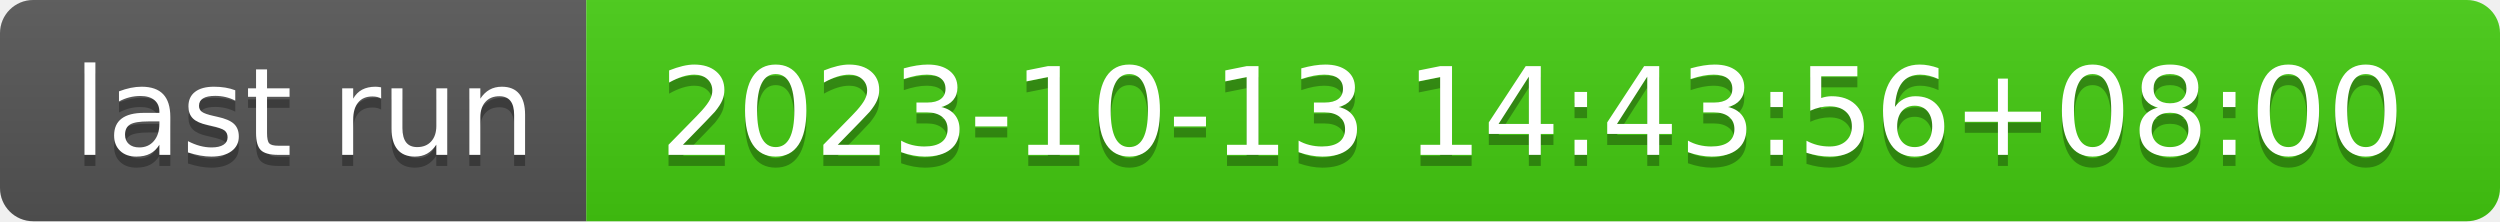
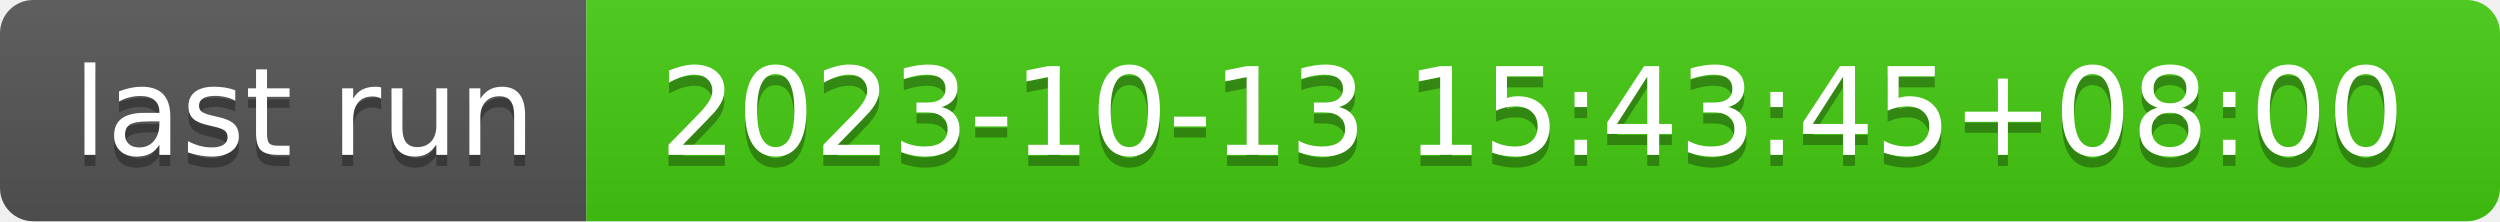
- <svg xmlns="http://www.w3.org/2000/svg" width="226" height="20" role="img" aria-label="last run: 2023-10-13 14:43:56+08:00">
+ <svg xmlns="http://www.w3.org/2000/svg" width="226" height="20" role="img" aria-label="last run: 2023-10-13 15:43:45+08:00">
  <linearGradient id="s" x2="0" y2="100%">
    <stop offset="0" stop-color="#bbb" stop-opacity=".1" />
    <stop offset="1" stop-opacity=".1" />
  </linearGradient>
  <clipPath id="r">
    <rect width="226" height="20" rx="3" fill="#fff" />
  </clipPath>
  <g clip-path="url(#r)">
    <rect width="53" height="20" fill="#555" />
    <rect x="53" width="173" height="20" fill="#4c1" />
    <rect width="226" height="20" fill="url(#s)" />
  </g>
  <g fill="#fff" text-anchor="middle" font-family="Verdana,Geneva,DejaVu Sans,sans-serif" text-rendering="geometricPrecision" font-size="110">
    <text aria-hidden="true" x="275" y="150" fill="#010101" fill-opacity=".3" transform="scale(.1)" textLength="430">last run</text>
    <text x="275" y="140" transform="scale(.1)" fill="#fff" textLength="430">last run</text>
-     <text aria-hidden="true" x="1385" y="150" fill="#010101" fill-opacity=".3" transform="scale(.1)" textLength="1630">2023-10-13 14:43:56+08:00</text>
-     <text x="1385" y="140" transform="scale(.1)" fill="#fff" textLength="1630">2023-10-13 14:43:56+08:00</text>
+     <text aria-hidden="true" x="1385" y="150" fill="#010101" fill-opacity=".3" transform="scale(.1)" textLength="1630">2023-10-13 15:43:45+08:00</text>
+     <text x="1385" y="140" transform="scale(.1)" fill="#fff" textLength="1630">2023-10-13 15:43:45+08:00</text>
  </g>
</svg>
